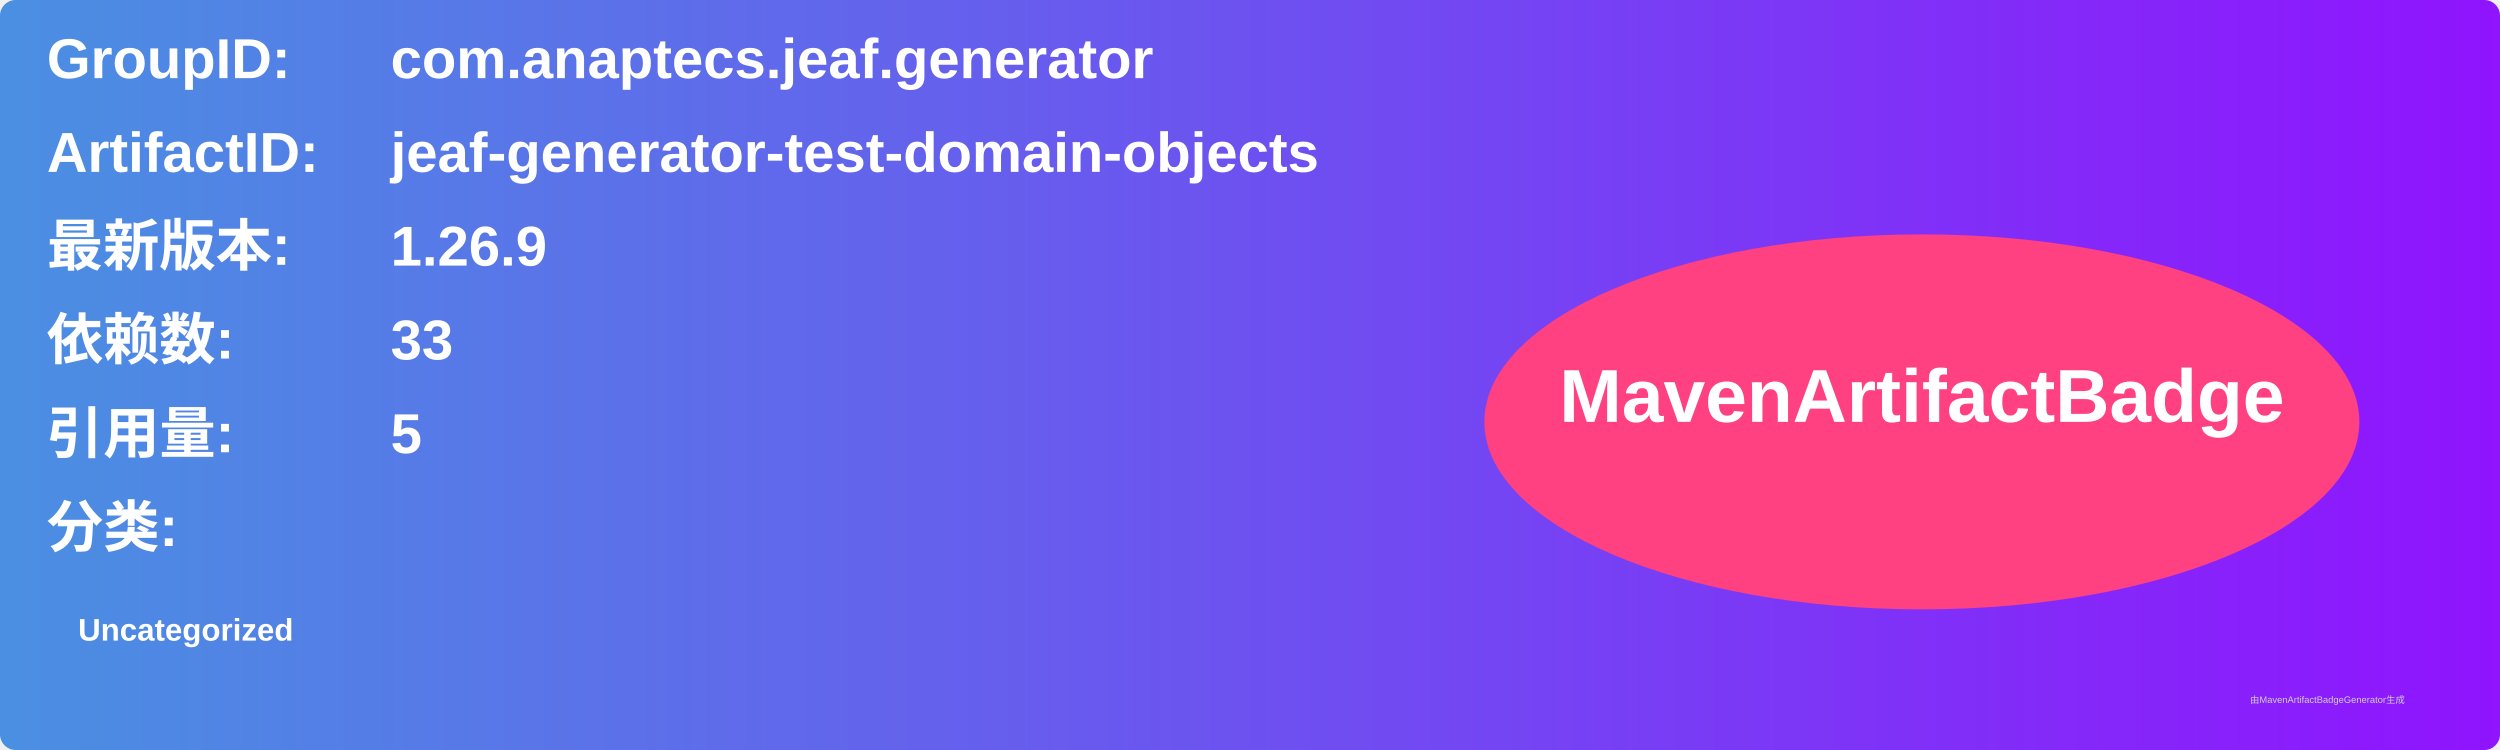
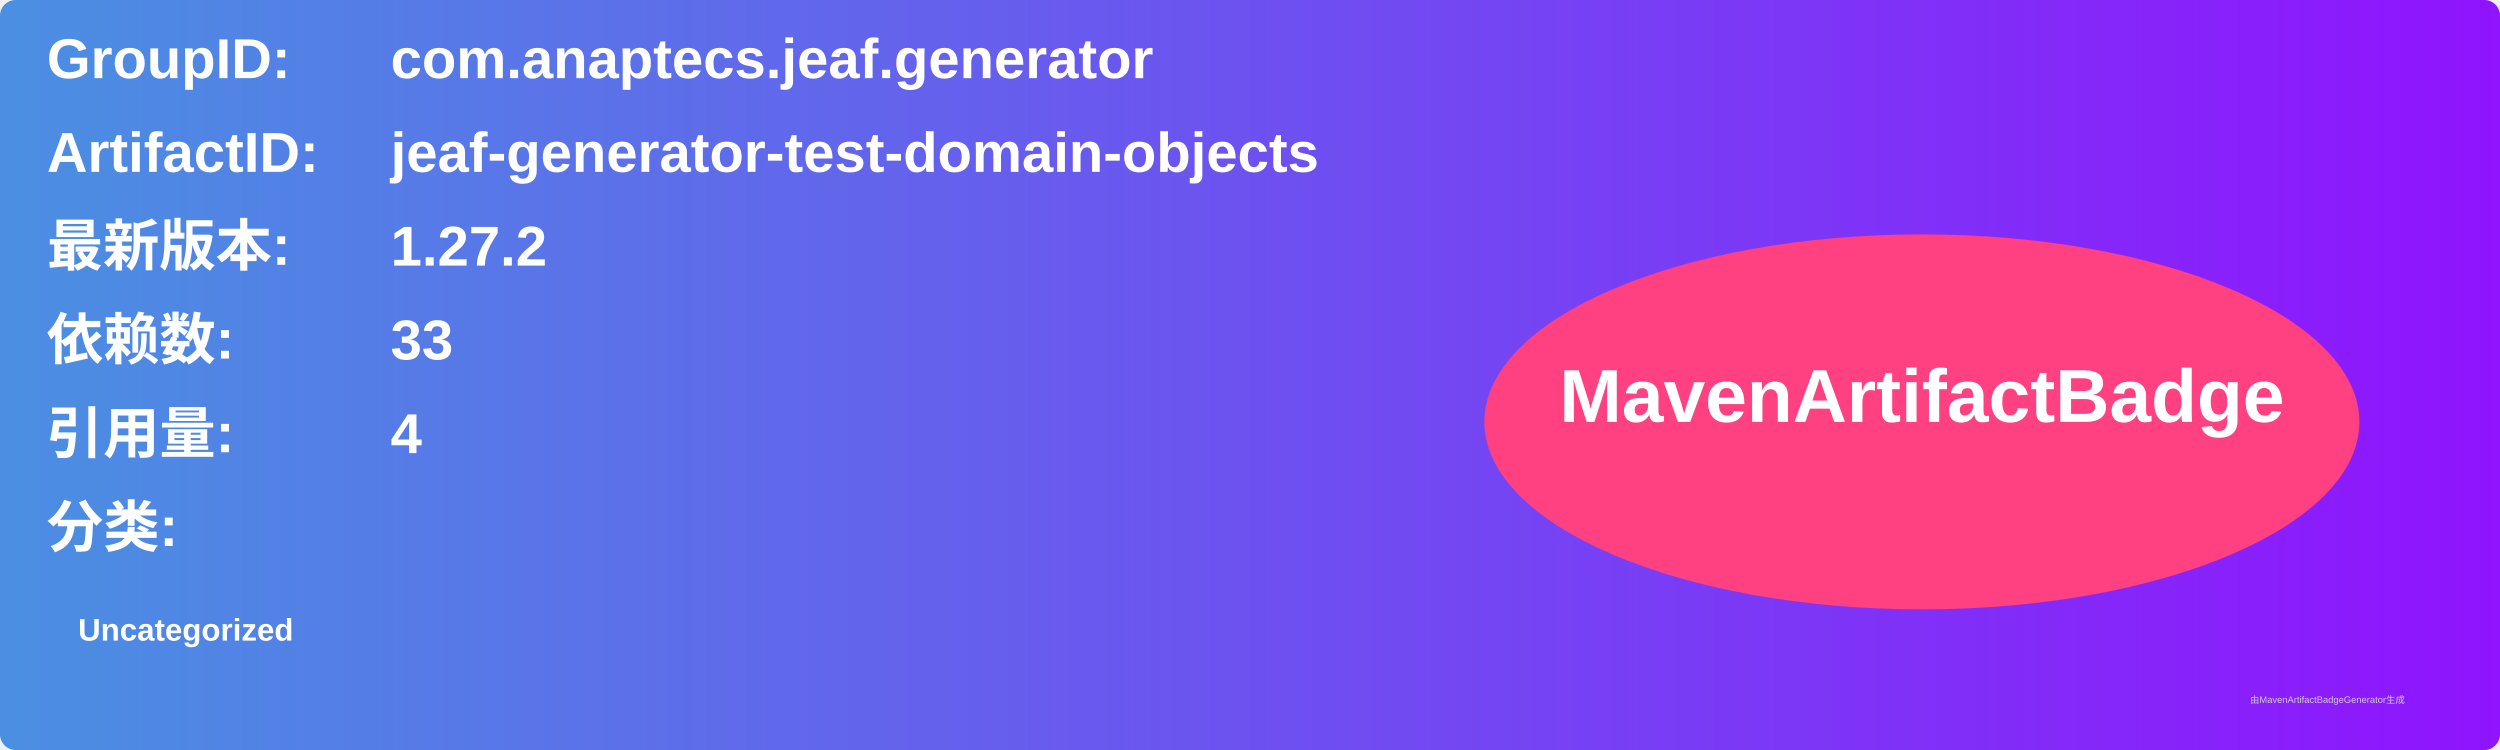
<svg xmlns="http://www.w3.org/2000/svg" width="800" height="240" viewBox="0 0 800 240">
  <linearGradient id="grad" x1="0%" y1="0%" x2="100%" y2="0%">
    <stop offset="0%" stop-color="#4a90e2" />
    <stop offset="100%" stop-color="#9013fe" />
  </linearGradient>
  <rect width="100%" height="100%" rx="5" ry="5" fill="url(#grad)" />
  <g transform="translate(15, 15)">
    <text x="0" y="10" font-family="Arial" font-size="18" fill="white" font-weight="bold" width="260">GroupID:</text>
    <text x="110" y="10" font-family="Arial" font-size="18" fill="white" font-weight="bold" width="460">com.anaptecs.jeaf.generator</text>
    <text x="0" y="40" font-family="Arial" font-size="18" fill="white" font-weight="bold" width="260">ArtifactID:</text>
    <text x="110" y="40" font-family="Arial" font-size="18" fill="white" font-weight="bold" width="460">jeaf-generator-test-domain-objects</text>
    <text x="0" y="70" font-family="Arial" font-size="18" fill="white" font-weight="bold">最新版本:</text>
    <text x="110" y="70" font-family="Arial" font-size="18" fill="white" font-weight="bold">
-       <tspan font-weight="bold">1.26.9</tspan>
+       <tspan font-weight="bold">1.27.2</tspan>
    </text>
    <text x="0" y="100" font-family="Arial" font-size="18" fill="white" font-weight="bold">依赖数: </text>
    <text x="110" y="100" font-family="Arial" font-size="18" fill="white">
      <tspan font-weight="bold">33</tspan>
    </text>
    <text x="0" y="130" font-family="Arial" font-size="18" fill="white" font-weight="bold">引用量: </text>
    <text x="110" y="130" font-family="Arial" font-size="18" fill="white">
-       <tspan font-weight="bold">5</tspan>
+       <tspan font-weight="bold">4</tspan>
    </text>
    <text x="0" y="160" font-family="Arial" font-size="18" fill="white" font-weight="bold">分类:</text>
    <text x="10" y="190" font-family="Arial" font-size="10" fill="white">
      <tspan font-weight="bold">Uncategorized</tspan>
    </text>
    <ellipse cx="600" cy="120" rx="140" ry="60" fill="#ff4081" />
    <text x="600" y="120" text-anchor="middle" font-family="Arial" font-size="24" fill="white" font-weight="bold">MavenArtifactBadge</text>
  </g>
  <text x="720" y="225" font-family="Arial" font-size="3" fill="#d0d0d0">由MavenArtifactBadgeGenerator生成</text>
</svg>
